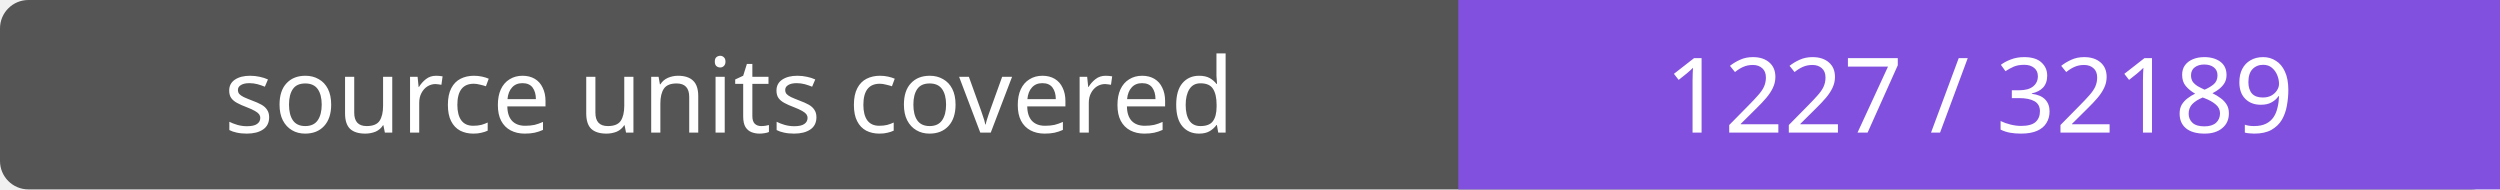
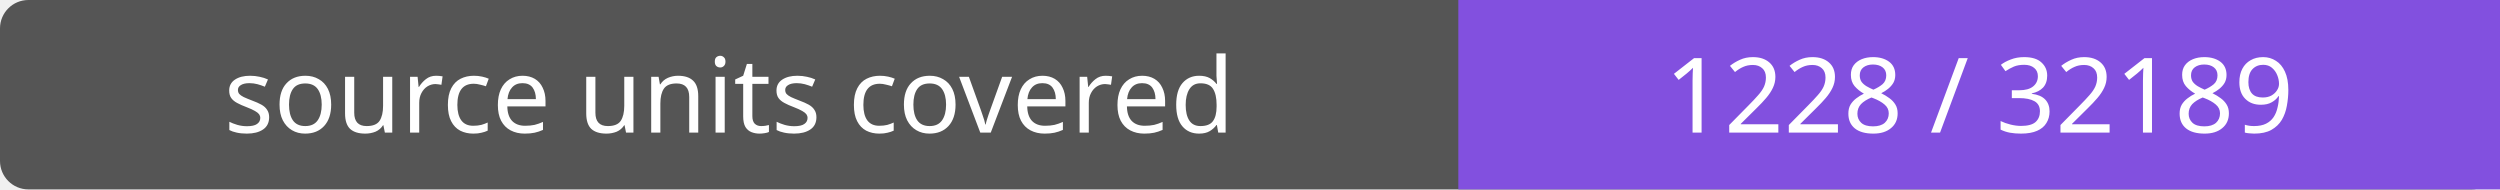
- <svg xmlns="http://www.w3.org/2000/svg" width="264" height="20" role="img" aria-label="source units covered: 1227 / 32189">
+ <svg xmlns="http://www.w3.org/2000/svg" width="264" height="20" role="img" aria-label="source units covered: 1228 / 32189">
  <rect width="264" height="20" rx="3" fill="#555" />
  <path fill="#8250df" d="M154 0h110v20H154z" />
  <g fill="#fff" text-anchor="middle" font-family="Verdana,sans-serif" font-size="11">
    <text x="77.0" y="14">source units covered</text>
-     <text x="209.0" y="14">1227 / 32189</text>
+     <text x="209.0" y="14">1228 / 32189</text>
  </g>
</svg>
